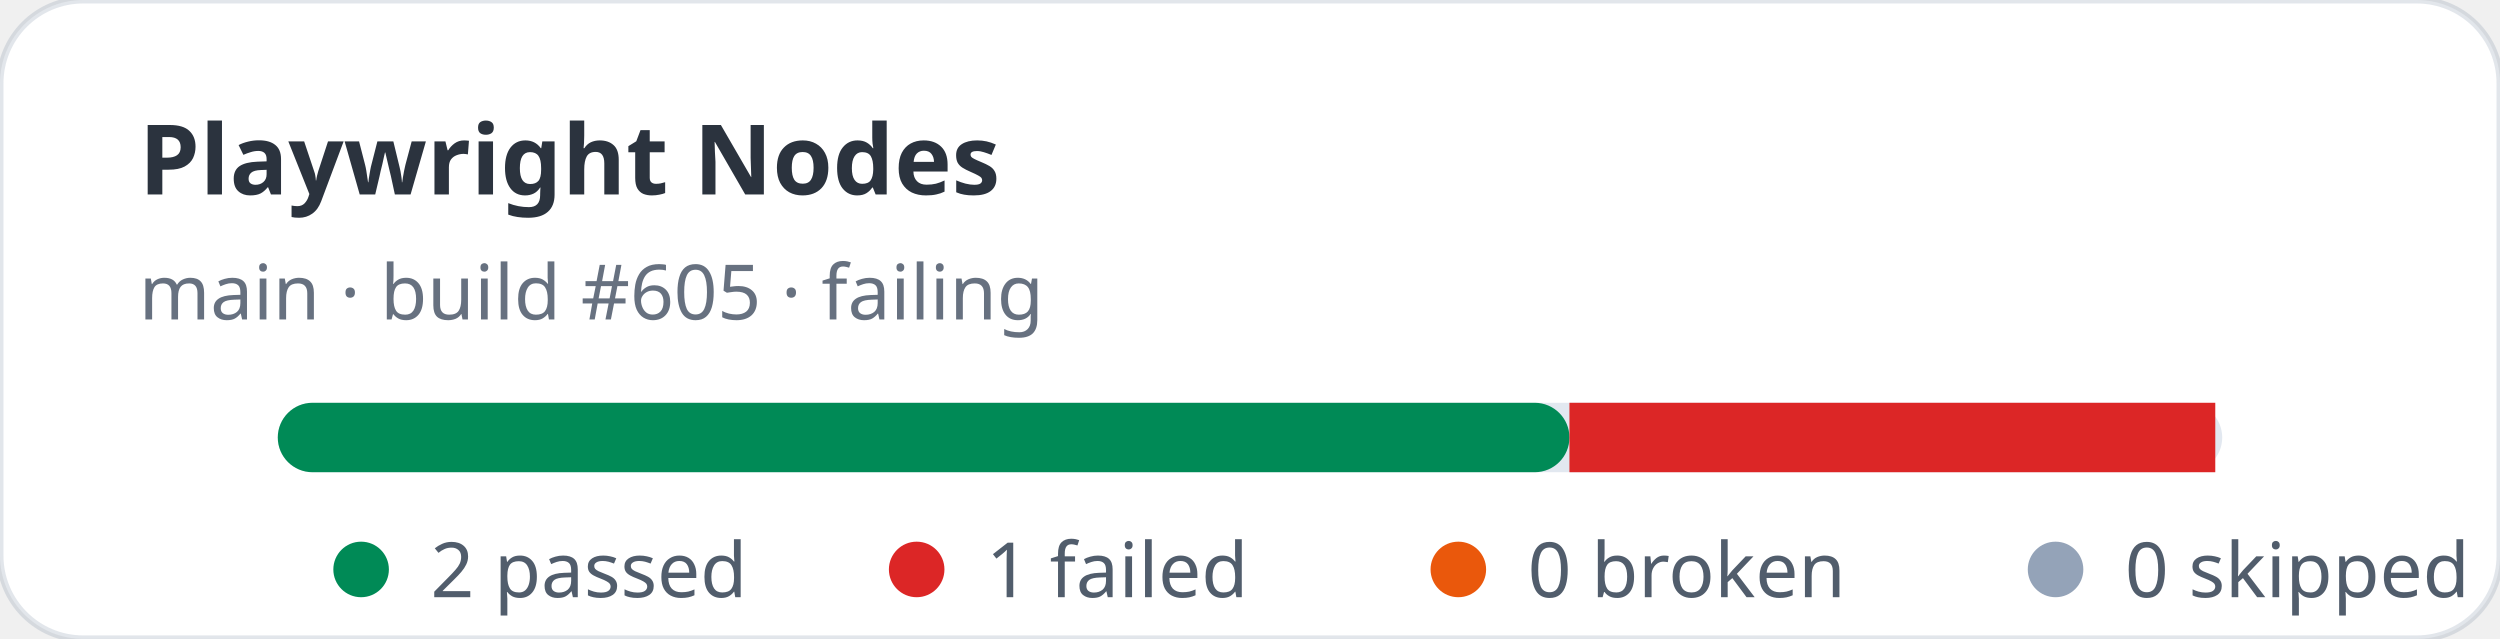
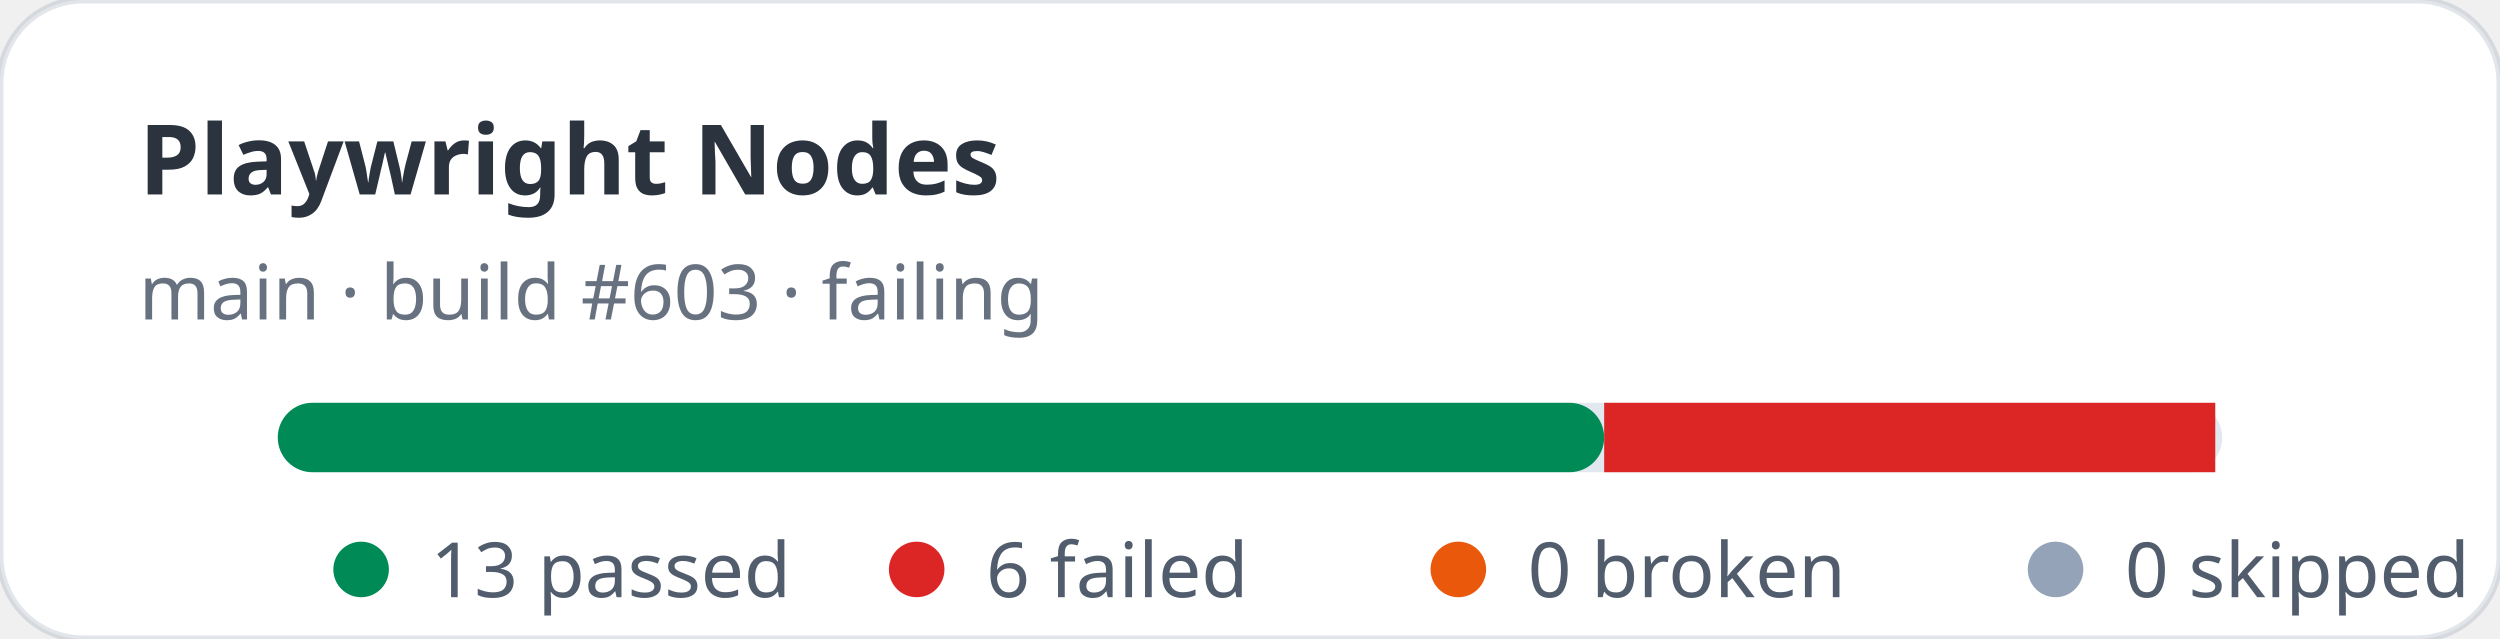
- <svg xmlns="http://www.w3.org/2000/svg" width="360" height="92" viewBox="0 0 360 92" role="img" aria-label="Playwright Nodes stats: 2 passed, 1 failed">
+ <svg xmlns="http://www.w3.org/2000/svg" width="360" height="92" viewBox="0 0 360 92" role="img" aria-label="Playwright Nodes stats: 13 passed, 6 failed">
  <rect width="360" height="92" rx="12" fill="#ffffff" stroke="rgba(11,48,86,0.12)" />
  <text x="20" y="28" fill="rgba(1,10,24,0.83)" font-family="ui-sans-serif,system-ui,sans-serif" font-size="14" font-weight="700">Playwright Nodes</text>
-   <text x="20" y="46" fill="rgba(2,19,44,0.6)" font-family="ui-sans-serif,system-ui,sans-serif" font-size="11">main · build #605 · failing</text>
+   <text x="20" y="46" fill="rgba(2,19,44,0.6)" font-family="ui-sans-serif,system-ui,sans-serif" font-size="11">main · build #603 · failing</text>
  <rect x="40" y="58" width="280" height="10" rx="5" fill="#e2e8f0" />
-   <rect x="40" y="58" width="186" height="10" rx="5" fill="#008a56" />
-   <rect x="226" y="58" width="93" height="10" fill="#dc2626" />
+   <rect x="40" y="58" width="191" height="10" rx="5" fill="#008a56" />
+   <rect x="231" y="58" width="88" height="10" fill="#dc2626" />
  <g font-family="ui-sans-serif,system-ui,sans-serif" font-size="11" fill="rgba(1,18,40,0.68)">
    <circle cx="52" cy="82" r="4" fill="#008a56" />
-     <text x="62" y="86">2 passed</text>
+     <text x="62" y="86">13 passed</text>
    <circle cx="132" cy="82" r="4" fill="#dc2626" />
-     <text x="142" y="86">1 failed</text>
+     <text x="142" y="86">6 failed</text>
    <circle cx="210" cy="82" r="4" fill="#ea580c" />
    <text x="220" y="86">0 broken</text>
    <circle cx="296" cy="82" r="4" fill="#94a3b8" />
    <text x="306" y="86">0 skipped</text>
  </g>
</svg>
